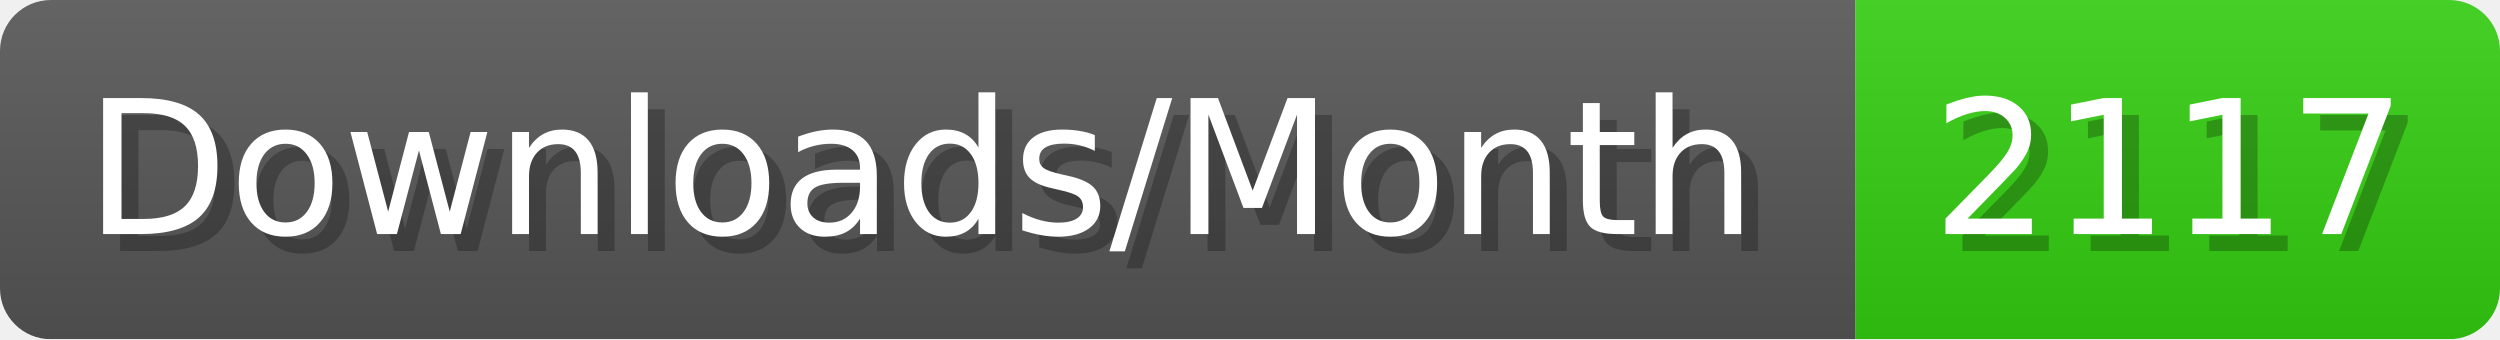
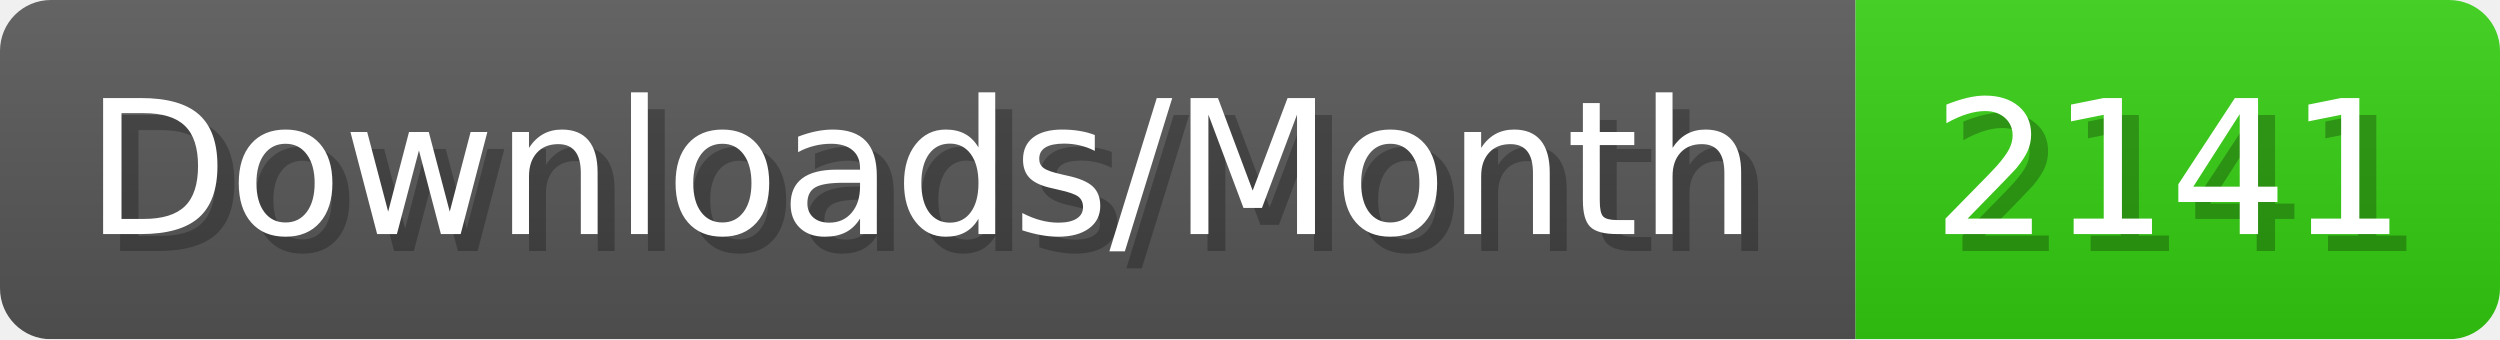
- <svg xmlns="http://www.w3.org/2000/svg" width="147.4" height="20" viewBox="0 0 1474 200" role="img" aria-label="Downloads/Month: 2117">
+ <svg xmlns="http://www.w3.org/2000/svg" width="147.4" height="20" viewBox="0 0 1474 200" role="img" aria-label="Downloads/Month: 2141">
  <linearGradient id="YlXUI" x2="0" y2="100%">
    <stop offset="0" stop-opacity=".1" stop-color="#EEE" />
    <stop offset="1" stop-opacity=".1" />
  </linearGradient>
  <mask id="JHhop">
    <rect width="1474" height="200" rx="30" fill="#FFF" />
  </mask>
  <g mask="url(#JHhop)">
    <rect width="1094" height="200" fill="#555" />
    <rect width="380" height="200" fill="#3C1" x="1094" />
    <rect width="1474" height="200" fill="url(#YlXUI)" />
  </g>
  <g aria-hidden="true" fill="#fff" text-anchor="start" font-family="Verdana,DejaVu Sans,sans-serif" font-size="110">
    <text x="60" y="148" textLength="994" fill="#000" opacity="0.25">Downloads/Month</text>
    <text x="50" y="138" textLength="994">Downloads/Month</text>
-     <text x="1149" y="148" textLength="280" fill="#000" opacity="0.25">2117</text>
-     <text x="1139" y="138" textLength="280">2117</text>
+     <text x="1149" y="148" textLength="280" fill="#000" opacity="0.25">2141</text>
+     <text x="1139" y="138" textLength="280">2141</text>
  </g>
</svg>
